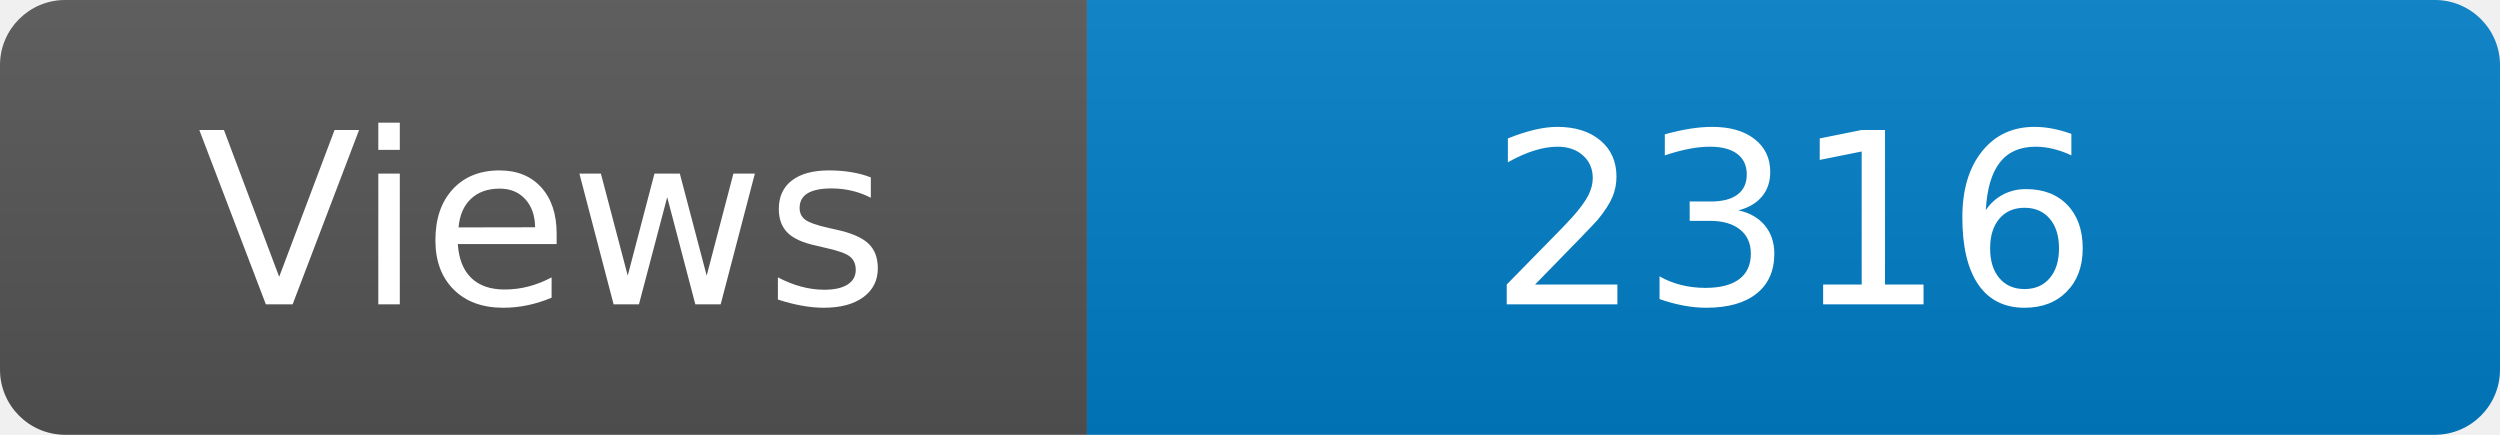
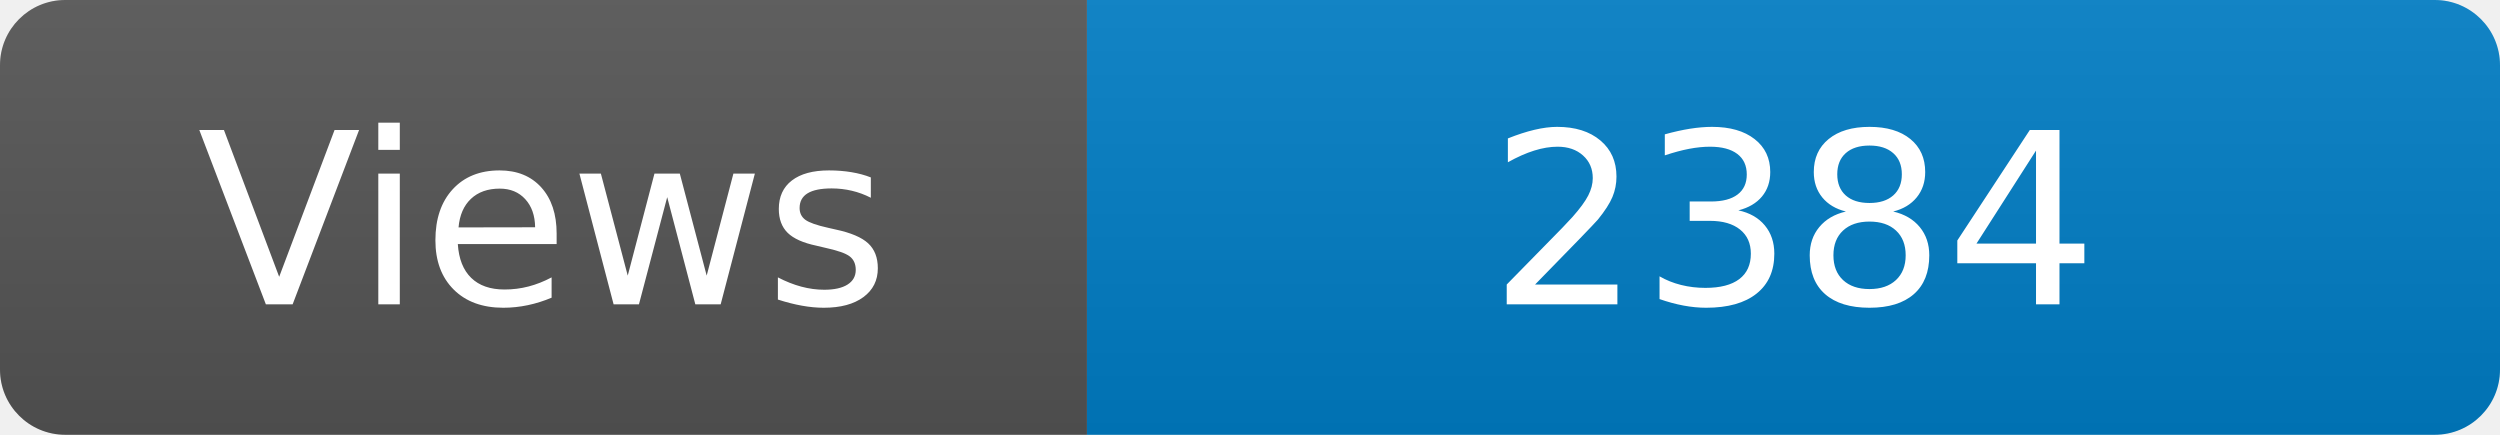
<svg xmlns="http://www.w3.org/2000/svg" width="115" height="20" role="img" aria-label="Maintained?: yes">
  <linearGradient id="s" x2="0" y2="100%">
    <stop offset="0" stop-color="#bbb" stop-opacity=".1" />
    <stop offset="1" stop-opacity=".1" />
  </linearGradient>
  <clipPath id="r">
    <rect width="115" height="20" rx="3" fill="#fff" />
  </clipPath>
  <g clip-path="url(#r)">
    <rect width="50" height="20" fill="#555" />
    <rect x="50" width="160" height="20" fill="#007ec6" />
    <rect width="115" height="20" fill="url(#s)" />
  </g>
  <g fill="#fff" text-anchor="middle" font-family="Verdana,Geneva,DejaVu Sans,sans-serif" font-size="110">
    <text x="250" y="140" transform="scale(.1)" fill="#fff">Views</text>
-     <text x="825" y="140" transform="scale(.1)" fill="#fff">2316</text>
+     <text x="825" y="140" transform="scale(.1)" fill="#fff">2384</text>
  </g>
</svg>
